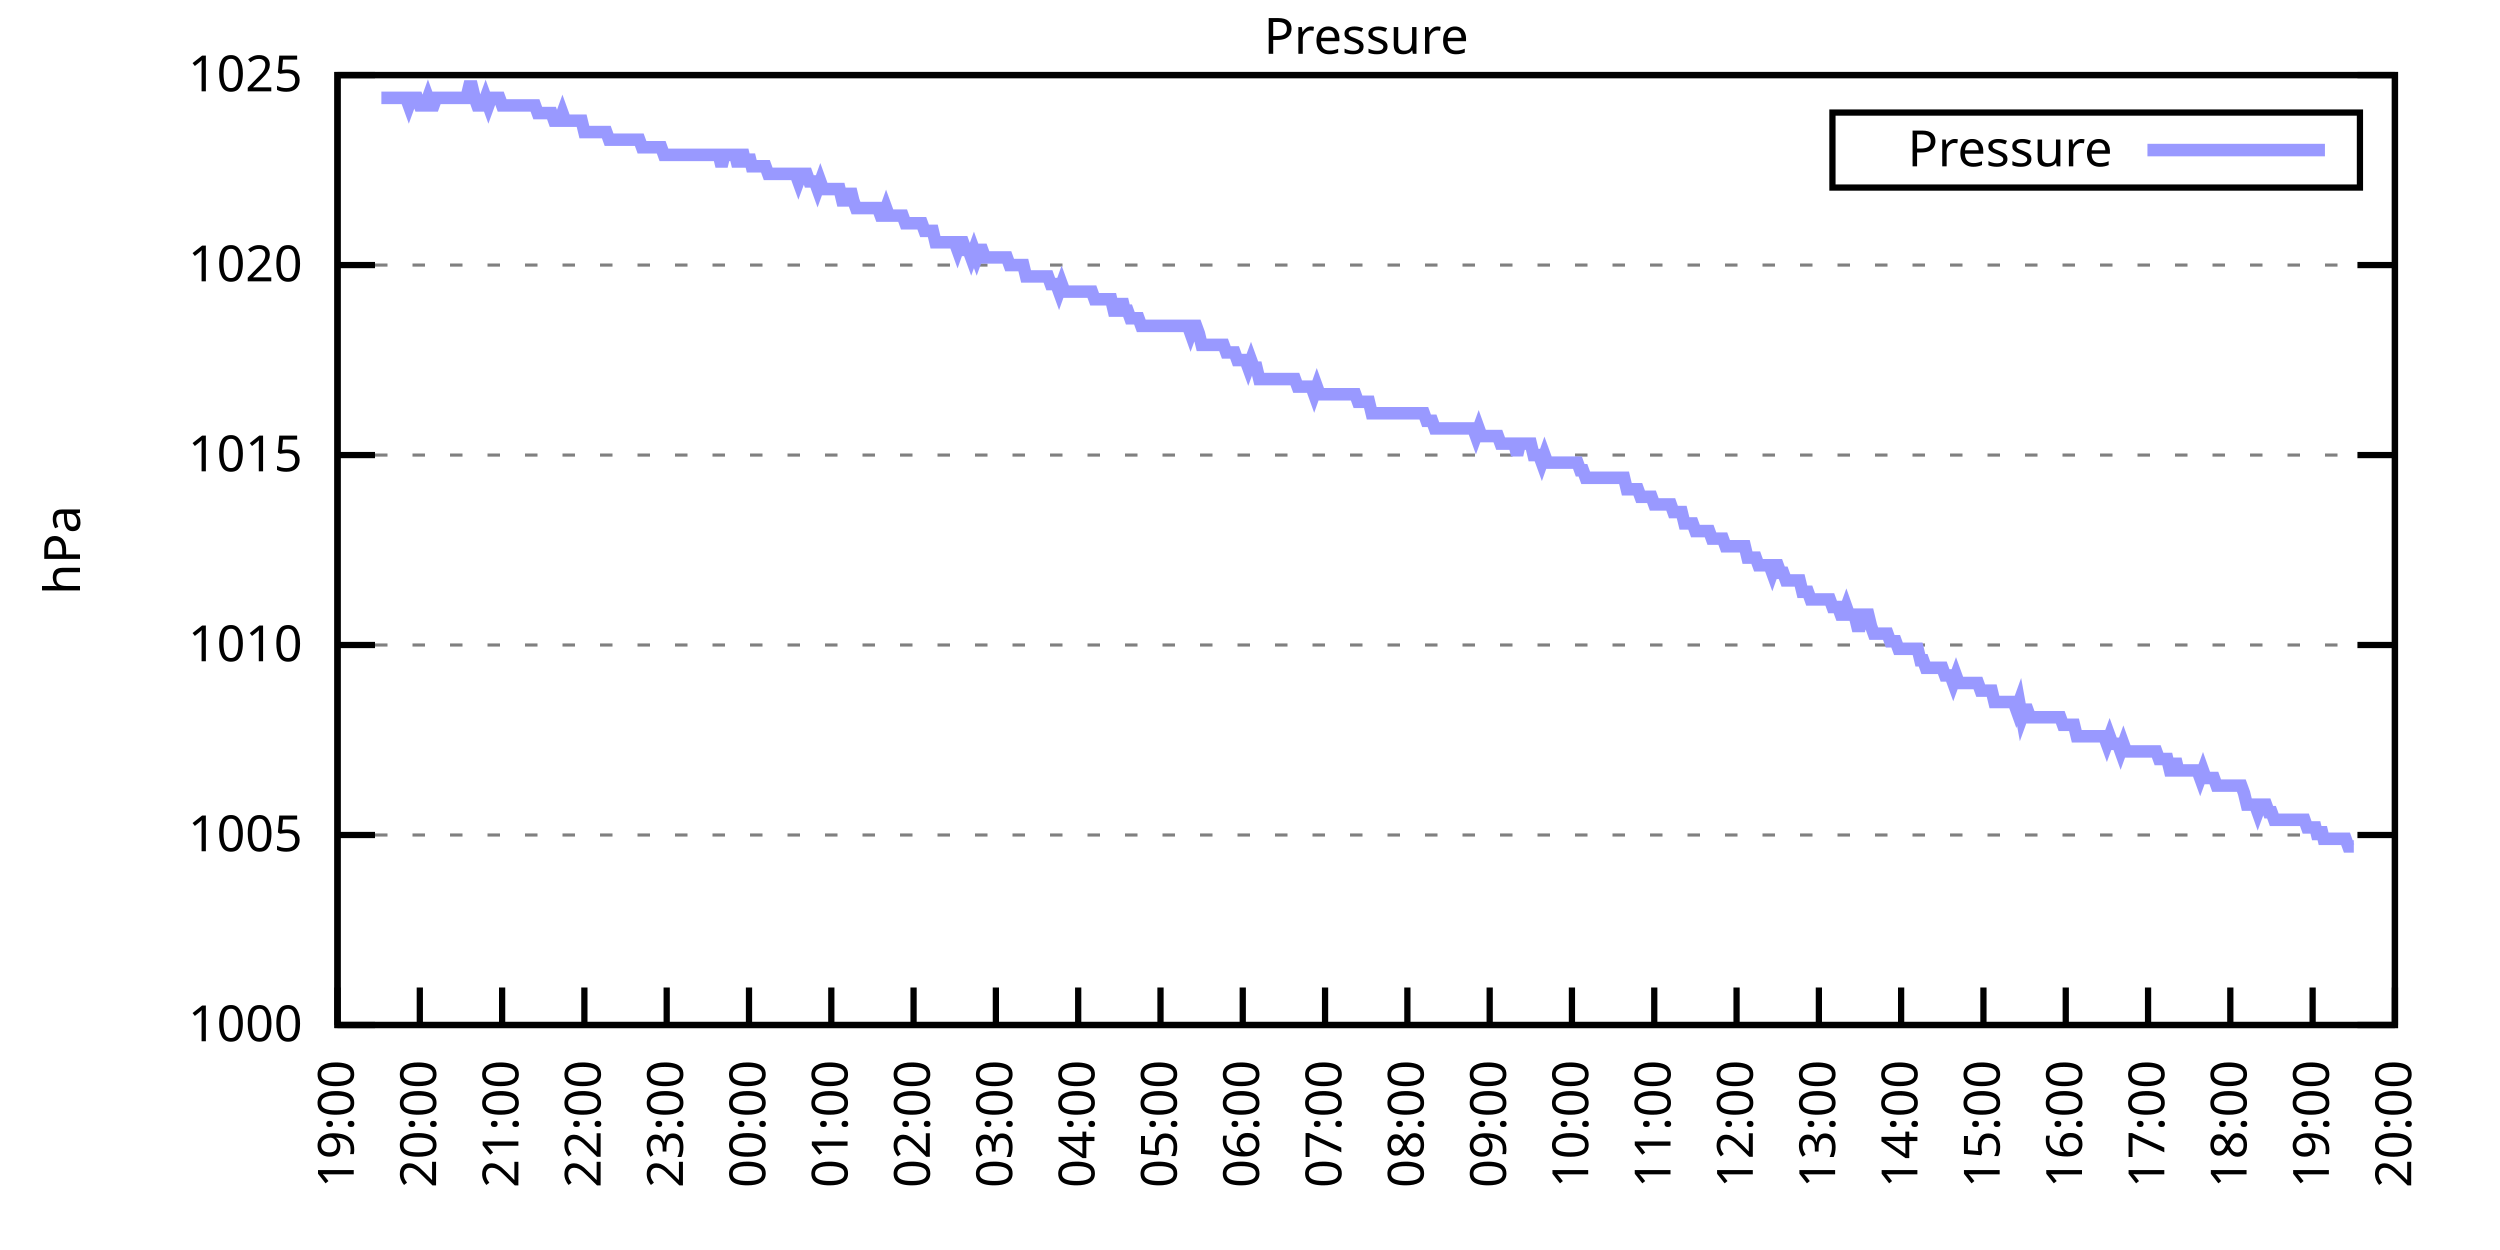
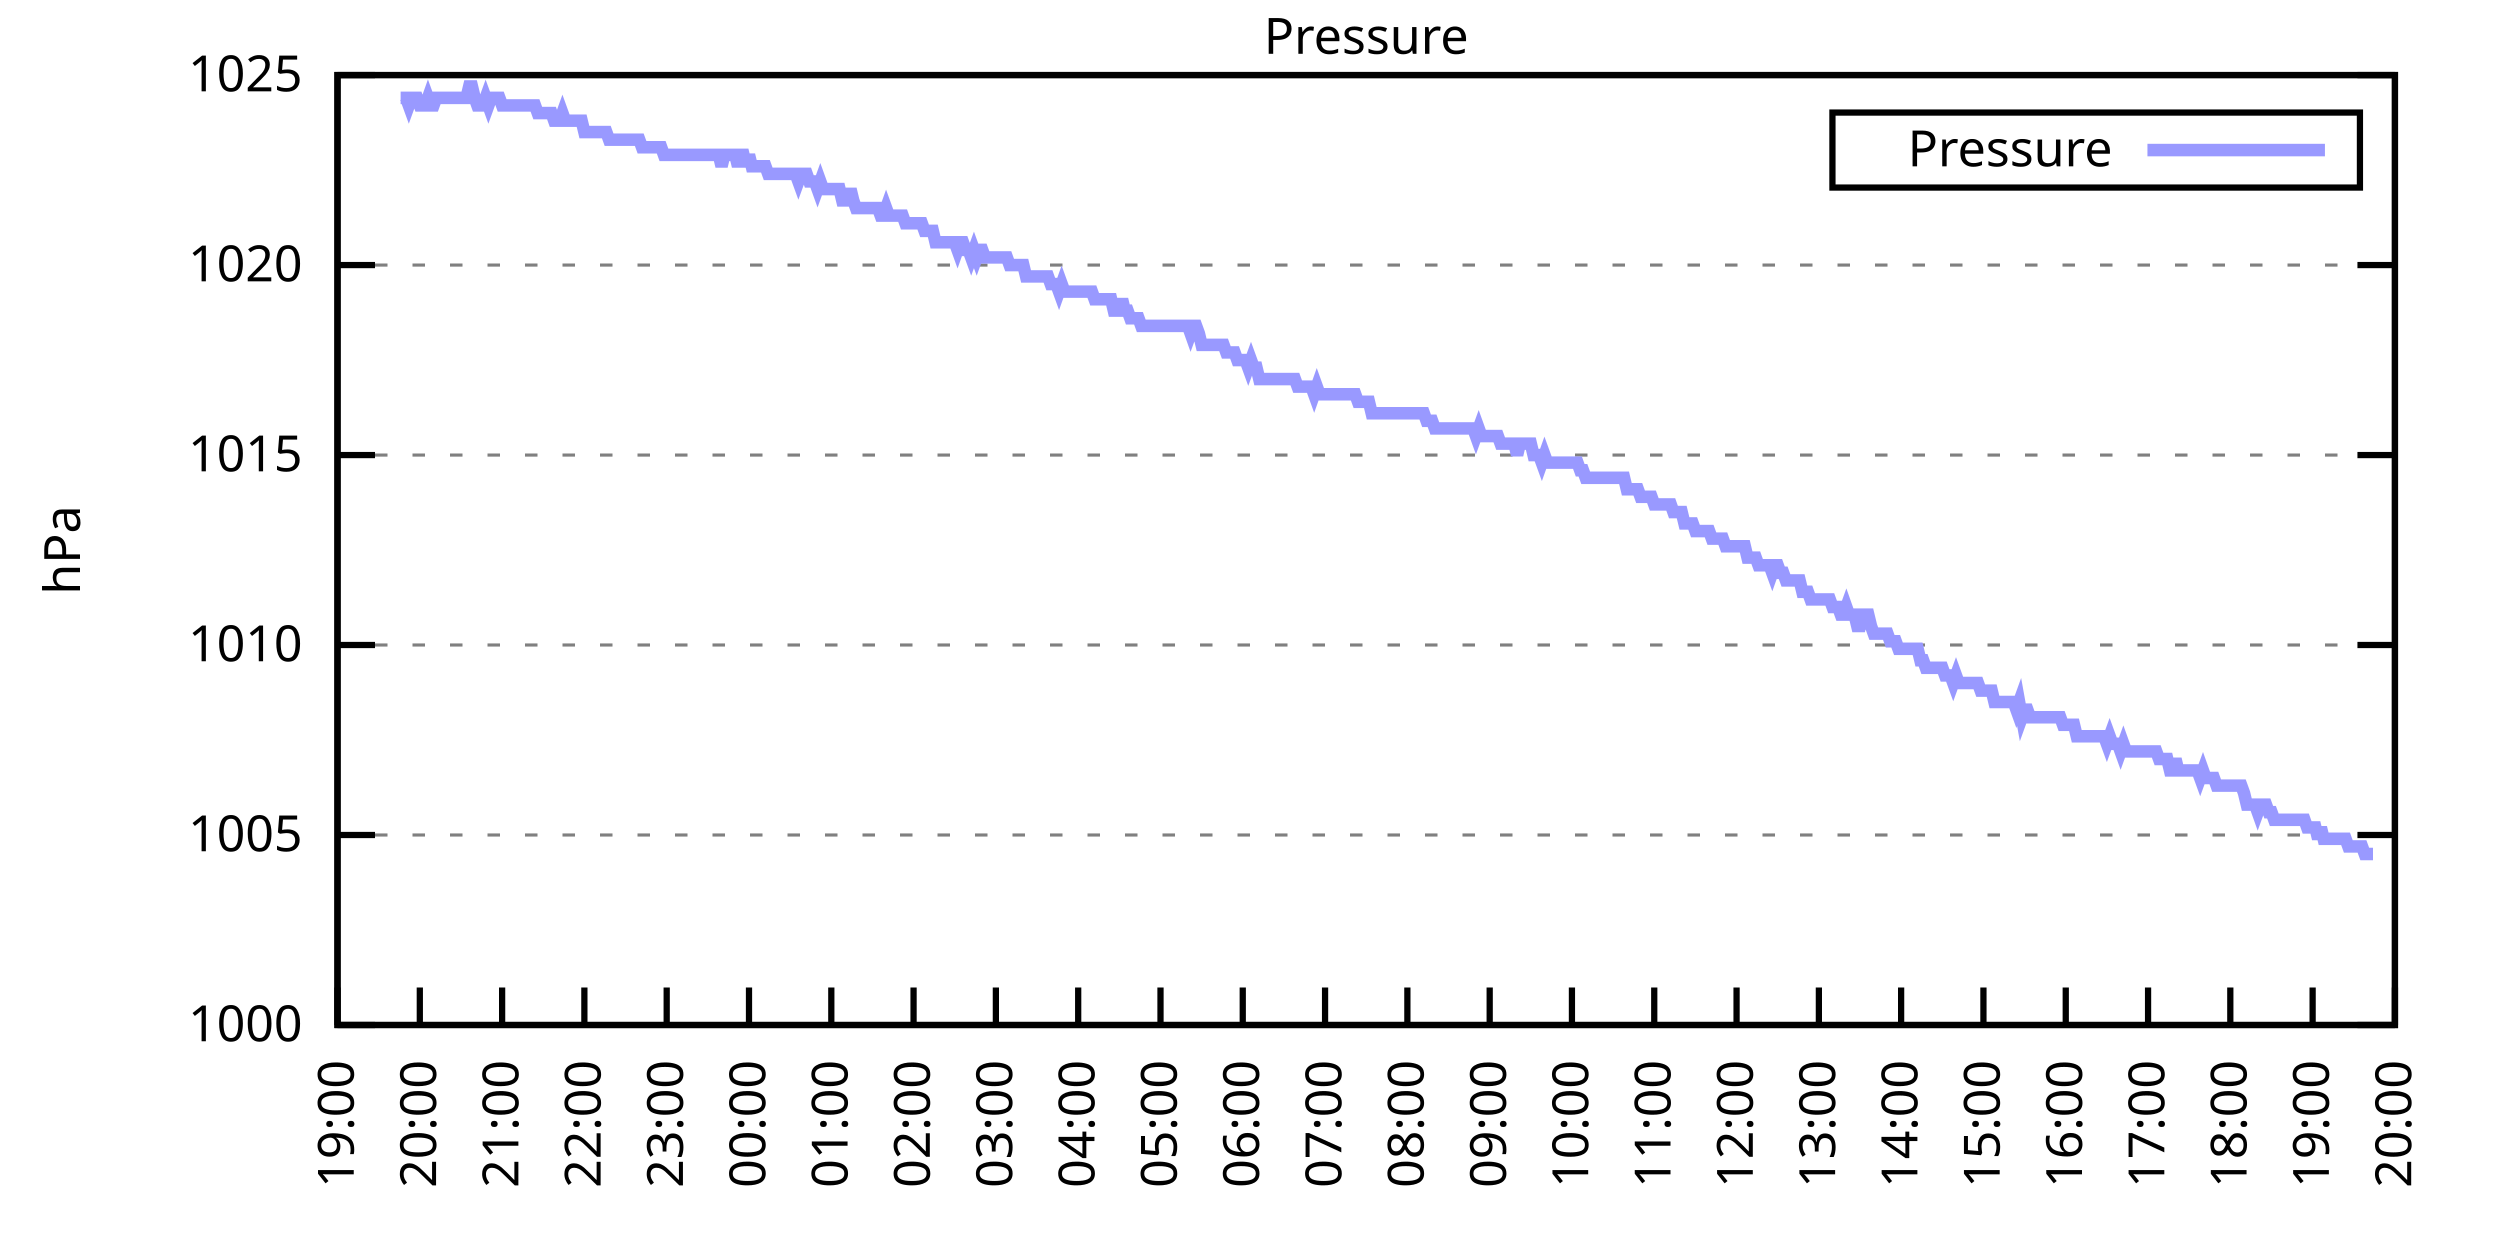
<svg xmlns="http://www.w3.org/2000/svg" xmlns:xlink="http://www.w3.org/1999/xlink" width="400" height="200" viewBox="0 0 400 200">
  <g id="gnuplot_canvas">
    <rect x="0" y="0" width="400" height="200" fill="none" />
    <defs>
      <circle id="gpDot" r="0.5" stroke-width="0.5" stroke="currentColor" />
      <path id="gpPt0" stroke-width="0.333" stroke="currentColor" d="M-1,0 h2 M0,-1 v2" />
      <path id="gpPt1" stroke-width="0.333" stroke="currentColor" d="M-1,-1 L1,1 M1,-1 L-1,1" />
      <path id="gpPt2" stroke-width="0.333" stroke="currentColor" d="M-1,0 L1,0 M0,-1 L0,1 M-1,-1 L1,1 M-1,1 L1,-1" />
      <rect id="gpPt3" stroke-width="0.333" stroke="currentColor" x="-1" y="-1" width="2" height="2" />
      <rect id="gpPt4" stroke-width="0.333" stroke="currentColor" fill="currentColor" x="-1" y="-1" width="2" height="2" />
      <circle id="gpPt5" stroke-width="0.333" stroke="currentColor" cx="0" cy="0" r="1" />
      <use xlink:href="#gpPt5" id="gpPt6" fill="currentColor" stroke="none" />
      <path id="gpPt7" stroke-width="0.333" stroke="currentColor" d="M0,-1.33 L-1.33,0.67 L1.33,0.67 z" />
      <use xlink:href="#gpPt7" id="gpPt8" fill="currentColor" stroke="none" />
      <use xlink:href="#gpPt7" id="gpPt9" stroke="currentColor" transform="rotate(180)" />
      <use xlink:href="#gpPt9" id="gpPt10" fill="currentColor" stroke="none" />
      <use xlink:href="#gpPt3" id="gpPt11" stroke="currentColor" transform="rotate(45)" />
      <use xlink:href="#gpPt11" id="gpPt12" fill="currentColor" stroke="none" />
      <path id="gpPt13" stroke-width="0.333" stroke="currentColor" d="M0,1.330 L1.265,0.411 L0.782,-1.067 L-0.782,-1.076 L-1.265,0.411 z" />
      <use xlink:href="#gpPt13" id="gpPt14" fill="currentColor" stroke="none" />
      <filter id="textbox" filterUnits="objectBoundingBox" x="0" y="0" height="1" width="1">
        <feFlood flood-color="white" flood-opacity="1" result="bgnd" />
        <feComposite in="SourceGraphic" in2="bgnd" operator="atop" />
      </filter>
      <filter id="greybox" filterUnits="objectBoundingBox" x="0" y="0" height="1" width="1">
        <feFlood flood-color="lightgrey" flood-opacity="1" result="grey" />
        <feComposite in="SourceGraphic" in2="grey" operator="atop" />
      </filter>
    </defs>
    <g fill="none" color="white" stroke="currentColor" stroke-width="1.00" stroke-linecap="butt" stroke-linejoin="miter">
</g>
    <g fill="none" color="black" stroke="currentColor" stroke-width="1.00" stroke-linecap="butt" stroke-linejoin="miter">
      <g stroke="none" shape-rendering="crispEdges">
        <polygon fill="rgb(255, 255, 255)" points="54.00,164.00 383.18,164.00 383.18,12.02 54.00,12.02 " />
      </g>
    </g>
    <g fill="none" color="black" stroke="currentColor" stroke-width="1.00" stroke-linecap="butt" stroke-linejoin="miter">
</g>
    <g fill="none" color="black" stroke="black" stroke-width="0.50" stroke-linecap="butt" stroke-linejoin="miter">
</g>
    <g fill="none" color="gray" stroke="currentColor" stroke-width="0.50" stroke-linecap="butt" stroke-linejoin="miter">
      <path stroke="gray" stroke-dasharray="2,4" class="gridline" d="M54.00,164.00 L383.19,164.00  " />
    </g>
    <g fill="none" color="gray" stroke="gray" stroke-width="1.00" stroke-linecap="butt" stroke-linejoin="miter">
</g>
    <g fill="none" color="black" stroke="currentColor" stroke-width="1.00" stroke-linecap="butt" stroke-linejoin="miter">
      <path stroke="black" d="M54.00,164.00 L60.00,164.00 M383.19,164.00 L377.19,164.00  " />
      <g transform="translate(48.40,166.60)" stroke="none" fill="black" font-family="Sans" font-size="8.00" text-anchor="end">
        <text>
          <tspan font-family="Sans"> 1000</tspan>
        </text>
      </g>
    </g>
    <g fill="none" color="black" stroke="currentColor" stroke-width="1.00" stroke-linecap="butt" stroke-linejoin="miter">
</g>
    <g fill="none" color="black" stroke="black" stroke-width="0.50" stroke-linecap="butt" stroke-linejoin="miter">
</g>
    <g fill="none" color="gray" stroke="currentColor" stroke-width="0.50" stroke-linecap="butt" stroke-linejoin="miter">
      <path stroke="gray" stroke-dasharray="2,4" class="gridline" d="M54.00,133.60 L383.19,133.60  " />
    </g>
    <g fill="none" color="gray" stroke="gray" stroke-width="1.00" stroke-linecap="butt" stroke-linejoin="miter">
</g>
    <g fill="none" color="black" stroke="currentColor" stroke-width="1.00" stroke-linecap="butt" stroke-linejoin="miter">
      <path stroke="black" d="M54.00,133.60 L60.00,133.60 M383.19,133.60 L377.19,133.60  " />
      <g transform="translate(48.40,136.20)" stroke="none" fill="black" font-family="Sans" font-size="8.00" text-anchor="end">
        <text>
          <tspan font-family="Sans"> 1005</tspan>
        </text>
      </g>
    </g>
    <g fill="none" color="black" stroke="currentColor" stroke-width="1.00" stroke-linecap="butt" stroke-linejoin="miter">
</g>
    <g fill="none" color="black" stroke="black" stroke-width="0.50" stroke-linecap="butt" stroke-linejoin="miter">
</g>
    <g fill="none" color="gray" stroke="currentColor" stroke-width="0.50" stroke-linecap="butt" stroke-linejoin="miter">
      <path stroke="gray" stroke-dasharray="2,4" class="gridline" d="M54.00,103.20 L383.19,103.20  " />
    </g>
    <g fill="none" color="gray" stroke="gray" stroke-width="1.00" stroke-linecap="butt" stroke-linejoin="miter">
</g>
    <g fill="none" color="black" stroke="currentColor" stroke-width="1.00" stroke-linecap="butt" stroke-linejoin="miter">
      <path stroke="black" d="M54.00,103.20 L60.00,103.20 M383.19,103.20 L377.19,103.20  " />
      <g transform="translate(48.40,105.80)" stroke="none" fill="black" font-family="Sans" font-size="8.00" text-anchor="end">
        <text>
          <tspan font-family="Sans"> 1010</tspan>
        </text>
      </g>
    </g>
    <g fill="none" color="black" stroke="currentColor" stroke-width="1.00" stroke-linecap="butt" stroke-linejoin="miter">
</g>
    <g fill="none" color="black" stroke="black" stroke-width="0.50" stroke-linecap="butt" stroke-linejoin="miter">
</g>
    <g fill="none" color="gray" stroke="currentColor" stroke-width="0.50" stroke-linecap="butt" stroke-linejoin="miter">
      <path stroke="gray" stroke-dasharray="2,4" class="gridline" d="M54.00,72.81 L383.19,72.81  " />
    </g>
    <g fill="none" color="gray" stroke="gray" stroke-width="1.00" stroke-linecap="butt" stroke-linejoin="miter">
</g>
    <g fill="none" color="black" stroke="currentColor" stroke-width="1.00" stroke-linecap="butt" stroke-linejoin="miter">
      <path stroke="black" d="M54.00,72.81 L60.00,72.81 M383.19,72.81 L377.19,72.81  " />
      <g transform="translate(48.40,75.41)" stroke="none" fill="black" font-family="Sans" font-size="8.00" text-anchor="end">
        <text>
          <tspan font-family="Sans"> 1015</tspan>
        </text>
      </g>
    </g>
    <g fill="none" color="black" stroke="currentColor" stroke-width="1.00" stroke-linecap="butt" stroke-linejoin="miter">
</g>
    <g fill="none" color="black" stroke="black" stroke-width="0.50" stroke-linecap="butt" stroke-linejoin="miter">
</g>
    <g fill="none" color="gray" stroke="currentColor" stroke-width="0.50" stroke-linecap="butt" stroke-linejoin="miter">
      <path stroke="gray" stroke-dasharray="2,4" class="gridline" d="M54.00,42.41 L383.19,42.41  " />
    </g>
    <g fill="none" color="gray" stroke="gray" stroke-width="1.00" stroke-linecap="butt" stroke-linejoin="miter">
</g>
    <g fill="none" color="black" stroke="currentColor" stroke-width="1.00" stroke-linecap="butt" stroke-linejoin="miter">
      <path stroke="black" d="M54.00,42.41 L60.00,42.41 M383.19,42.41 L377.19,42.41  " />
      <g transform="translate(48.40,45.01)" stroke="none" fill="black" font-family="Sans" font-size="8.00" text-anchor="end">
        <text>
          <tspan font-family="Sans"> 1020</tspan>
        </text>
      </g>
    </g>
    <g fill="none" color="black" stroke="currentColor" stroke-width="1.00" stroke-linecap="butt" stroke-linejoin="miter">
</g>
    <g fill="none" color="black" stroke="black" stroke-width="0.50" stroke-linecap="butt" stroke-linejoin="miter">
</g>
    <g fill="none" color="gray" stroke="currentColor" stroke-width="0.50" stroke-linecap="butt" stroke-linejoin="miter">
      <path stroke="gray" stroke-dasharray="2,4" class="gridline" d="M54.00,12.01 L383.19,12.01  " />
    </g>
    <g fill="none" color="gray" stroke="gray" stroke-width="1.00" stroke-linecap="butt" stroke-linejoin="miter">
</g>
    <g fill="none" color="black" stroke="currentColor" stroke-width="1.00" stroke-linecap="butt" stroke-linejoin="miter">
      <path stroke="black" d="M54.00,12.01 L60.00,12.01 M383.19,12.01 L377.19,12.01  " />
      <g transform="translate(48.40,14.61)" stroke="none" fill="black" font-family="Sans" font-size="8.00" text-anchor="end">
        <text>
          <tspan font-family="Sans"> 1025</tspan>
        </text>
      </g>
    </g>
    <g fill="none" color="black" stroke="currentColor" stroke-width="1.00" stroke-linecap="butt" stroke-linejoin="miter">
      <path stroke="black" d="M54.00,164.00 L54.00,158.00  " />
      <g transform="translate(56.60,169.60) rotate(270.00)" stroke="none" fill="black" font-family="Sans" font-size="8.00" text-anchor="end">
        <text>
          <tspan font-family="Sans">19:00</tspan>
        </text>
      </g>
    </g>
    <g fill="none" color="black" stroke="currentColor" stroke-width="1.00" stroke-linecap="butt" stroke-linejoin="miter">
      <path stroke="black" d="M67.17,164.00 L67.17,158.00  " />
      <g transform="translate(69.77,169.60) rotate(270.00)" stroke="none" fill="black" font-family="Sans" font-size="8.00" text-anchor="end">
        <text>
          <tspan font-family="Sans">20:00</tspan>
        </text>
      </g>
    </g>
    <g fill="none" color="black" stroke="currentColor" stroke-width="1.00" stroke-linecap="butt" stroke-linejoin="miter">
      <path stroke="black" d="M80.34,164.00 L80.34,158.00  " />
      <g transform="translate(82.94,169.60) rotate(270.00)" stroke="none" fill="black" font-family="Sans" font-size="8.00" text-anchor="end">
        <text>
          <tspan font-family="Sans">21:00</tspan>
        </text>
      </g>
    </g>
    <g fill="none" color="black" stroke="currentColor" stroke-width="1.00" stroke-linecap="butt" stroke-linejoin="miter">
      <path stroke="black" d="M93.50,164.00 L93.50,158.00  " />
      <g transform="translate(96.10,169.60) rotate(270.00)" stroke="none" fill="black" font-family="Sans" font-size="8.00" text-anchor="end">
        <text>
          <tspan font-family="Sans">22:00</tspan>
        </text>
      </g>
    </g>
    <g fill="none" color="black" stroke="currentColor" stroke-width="1.00" stroke-linecap="butt" stroke-linejoin="miter">
      <path stroke="black" d="M106.67,164.00 L106.67,158.00  " />
      <g transform="translate(109.27,169.60) rotate(270.00)" stroke="none" fill="black" font-family="Sans" font-size="8.00" text-anchor="end">
        <text>
          <tspan font-family="Sans">23:00</tspan>
        </text>
      </g>
    </g>
    <g fill="none" color="black" stroke="currentColor" stroke-width="1.00" stroke-linecap="butt" stroke-linejoin="miter">
      <path stroke="black" d="M119.84,164.00 L119.84,158.00  " />
      <g transform="translate(122.44,169.60) rotate(270.00)" stroke="none" fill="black" font-family="Sans" font-size="8.00" text-anchor="end">
        <text>
          <tspan font-family="Sans">00:00</tspan>
        </text>
      </g>
    </g>
    <g fill="none" color="black" stroke="currentColor" stroke-width="1.00" stroke-linecap="butt" stroke-linejoin="miter">
      <path stroke="black" d="M133.01,164.00 L133.01,158.00  " />
      <g transform="translate(135.61,169.60) rotate(270.00)" stroke="none" fill="black" font-family="Sans" font-size="8.00" text-anchor="end">
        <text>
          <tspan font-family="Sans">01:00</tspan>
        </text>
      </g>
    </g>
    <g fill="none" color="black" stroke="currentColor" stroke-width="1.00" stroke-linecap="butt" stroke-linejoin="miter">
      <path stroke="black" d="M146.17,164.00 L146.17,158.00  " />
      <g transform="translate(148.77,169.60) rotate(270.00)" stroke="none" fill="black" font-family="Sans" font-size="8.00" text-anchor="end">
        <text>
          <tspan font-family="Sans">02:00</tspan>
        </text>
      </g>
    </g>
    <g fill="none" color="black" stroke="currentColor" stroke-width="1.00" stroke-linecap="butt" stroke-linejoin="miter">
      <path stroke="black" d="M159.34,164.00 L159.34,158.00  " />
      <g transform="translate(161.94,169.60) rotate(270.00)" stroke="none" fill="black" font-family="Sans" font-size="8.00" text-anchor="end">
        <text>
          <tspan font-family="Sans">03:00</tspan>
        </text>
      </g>
    </g>
    <g fill="none" color="black" stroke="currentColor" stroke-width="1.00" stroke-linecap="butt" stroke-linejoin="miter">
      <path stroke="black" d="M172.51,164.00 L172.51,158.00  " />
      <g transform="translate(175.11,169.60) rotate(270.00)" stroke="none" fill="black" font-family="Sans" font-size="8.00" text-anchor="end">
        <text>
          <tspan font-family="Sans">04:00</tspan>
        </text>
      </g>
    </g>
    <g fill="none" color="black" stroke="currentColor" stroke-width="1.00" stroke-linecap="butt" stroke-linejoin="miter">
      <path stroke="black" d="M185.68,164.00 L185.68,158.00  " />
      <g transform="translate(188.28,169.60) rotate(270.00)" stroke="none" fill="black" font-family="Sans" font-size="8.00" text-anchor="end">
        <text>
          <tspan font-family="Sans">05:00</tspan>
        </text>
      </g>
    </g>
    <g fill="none" color="black" stroke="currentColor" stroke-width="1.00" stroke-linecap="butt" stroke-linejoin="miter">
      <path stroke="black" d="M198.84,164.00 L198.84,158.00  " />
      <g transform="translate(201.44,169.60) rotate(270.00)" stroke="none" fill="black" font-family="Sans" font-size="8.00" text-anchor="end">
        <text>
          <tspan font-family="Sans">06:00</tspan>
        </text>
      </g>
    </g>
    <g fill="none" color="black" stroke="currentColor" stroke-width="1.00" stroke-linecap="butt" stroke-linejoin="miter">
      <path stroke="black" d="M212.01,164.00 L212.01,158.00  " />
      <g transform="translate(214.61,169.60) rotate(270.00)" stroke="none" fill="black" font-family="Sans" font-size="8.00" text-anchor="end">
        <text>
          <tspan font-family="Sans">07:00</tspan>
        </text>
      </g>
    </g>
    <g fill="none" color="black" stroke="currentColor" stroke-width="1.00" stroke-linecap="butt" stroke-linejoin="miter">
      <path stroke="black" d="M225.18,164.00 L225.18,158.00  " />
      <g transform="translate(227.78,169.60) rotate(270.00)" stroke="none" fill="black" font-family="Sans" font-size="8.00" text-anchor="end">
        <text>
          <tspan font-family="Sans">08:00</tspan>
        </text>
      </g>
    </g>
    <g fill="none" color="black" stroke="currentColor" stroke-width="1.00" stroke-linecap="butt" stroke-linejoin="miter">
      <path stroke="black" d="M238.35,164.00 L238.35,158.00  " />
      <g transform="translate(240.95,169.60) rotate(270.00)" stroke="none" fill="black" font-family="Sans" font-size="8.00" text-anchor="end">
        <text>
          <tspan font-family="Sans">09:00</tspan>
        </text>
      </g>
    </g>
    <g fill="none" color="black" stroke="currentColor" stroke-width="1.00" stroke-linecap="butt" stroke-linejoin="miter">
      <path stroke="black" d="M251.51,164.00 L251.51,158.00  " />
      <g transform="translate(254.11,169.60) rotate(270.00)" stroke="none" fill="black" font-family="Sans" font-size="8.00" text-anchor="end">
        <text>
          <tspan font-family="Sans">10:00</tspan>
        </text>
      </g>
    </g>
    <g fill="none" color="black" stroke="currentColor" stroke-width="1.00" stroke-linecap="butt" stroke-linejoin="miter">
      <path stroke="black" d="M264.68,164.00 L264.68,158.00  " />
      <g transform="translate(267.28,169.60) rotate(270.00)" stroke="none" fill="black" font-family="Sans" font-size="8.00" text-anchor="end">
        <text>
          <tspan font-family="Sans">11:00</tspan>
        </text>
      </g>
    </g>
    <g fill="none" color="black" stroke="currentColor" stroke-width="1.00" stroke-linecap="butt" stroke-linejoin="miter">
      <path stroke="black" d="M277.85,164.00 L277.85,158.00  " />
      <g transform="translate(280.45,169.60) rotate(270.00)" stroke="none" fill="black" font-family="Sans" font-size="8.00" text-anchor="end">
        <text>
          <tspan font-family="Sans">12:00</tspan>
        </text>
      </g>
    </g>
    <g fill="none" color="black" stroke="currentColor" stroke-width="1.00" stroke-linecap="butt" stroke-linejoin="miter">
      <path stroke="black" d="M291.02,164.00 L291.02,158.00  " />
      <g transform="translate(293.62,169.60) rotate(270.00)" stroke="none" fill="black" font-family="Sans" font-size="8.00" text-anchor="end">
        <text>
          <tspan font-family="Sans">13:00</tspan>
        </text>
      </g>
    </g>
    <g fill="none" color="black" stroke="currentColor" stroke-width="1.00" stroke-linecap="butt" stroke-linejoin="miter">
      <path stroke="black" d="M304.18,164.00 L304.18,158.00  " />
      <g transform="translate(306.78,169.60) rotate(270.00)" stroke="none" fill="black" font-family="Sans" font-size="8.00" text-anchor="end">
        <text>
          <tspan font-family="Sans">14:00</tspan>
        </text>
      </g>
    </g>
    <g fill="none" color="black" stroke="currentColor" stroke-width="1.00" stroke-linecap="butt" stroke-linejoin="miter">
      <path stroke="black" d="M317.35,164.00 L317.35,158.00  " />
      <g transform="translate(319.95,169.60) rotate(270.00)" stroke="none" fill="black" font-family="Sans" font-size="8.00" text-anchor="end">
        <text>
          <tspan font-family="Sans">15:00</tspan>
        </text>
      </g>
    </g>
    <g fill="none" color="black" stroke="currentColor" stroke-width="1.00" stroke-linecap="butt" stroke-linejoin="miter">
      <path stroke="black" d="M330.52,164.00 L330.52,158.00  " />
      <g transform="translate(333.12,169.60) rotate(270.00)" stroke="none" fill="black" font-family="Sans" font-size="8.00" text-anchor="end">
        <text>
          <tspan font-family="Sans">16:00</tspan>
        </text>
      </g>
    </g>
    <g fill="none" color="black" stroke="currentColor" stroke-width="1.00" stroke-linecap="butt" stroke-linejoin="miter">
      <path stroke="black" d="M343.69,164.00 L343.69,158.00  " />
      <g transform="translate(346.29,169.60) rotate(270.00)" stroke="none" fill="black" font-family="Sans" font-size="8.00" text-anchor="end">
        <text>
          <tspan font-family="Sans">17:00</tspan>
        </text>
      </g>
    </g>
    <g fill="none" color="black" stroke="currentColor" stroke-width="1.00" stroke-linecap="butt" stroke-linejoin="miter">
      <path stroke="black" d="M356.85,164.00 L356.85,158.00  " />
      <g transform="translate(359.45,169.60) rotate(270.00)" stroke="none" fill="black" font-family="Sans" font-size="8.00" text-anchor="end">
        <text>
          <tspan font-family="Sans">18:00</tspan>
        </text>
      </g>
    </g>
    <g fill="none" color="black" stroke="currentColor" stroke-width="1.00" stroke-linecap="butt" stroke-linejoin="miter">
      <path stroke="black" d="M370.02,164.00 L370.02,158.00  " />
      <g transform="translate(372.62,169.60) rotate(270.00)" stroke="none" fill="black" font-family="Sans" font-size="8.00" text-anchor="end">
        <text>
          <tspan font-family="Sans">19:00</tspan>
        </text>
      </g>
    </g>
    <g fill="none" color="black" stroke="currentColor" stroke-width="1.00" stroke-linecap="butt" stroke-linejoin="miter">
      <path stroke="black" d="M383.19,164.00 L383.19,158.00  " />
      <g transform="translate(385.79,169.60) rotate(270.00)" stroke="none" fill="black" font-family="Sans" font-size="8.00" text-anchor="end">
        <text>
          <tspan font-family="Sans">20:00</tspan>
        </text>
      </g>
    </g>
    <g fill="none" color="black" stroke="currentColor" stroke-width="1.00" stroke-linecap="butt" stroke-linejoin="miter">
</g>
    <g fill="none" color="black" stroke="currentColor" stroke-width="1.00" stroke-linecap="butt" stroke-linejoin="miter">
      <path stroke="black" d="M54.00,12.01 L54.00,164.00 L383.19,164.00 L383.19,12.01 L54.00,12.01 Z  " />
    </g>
    <g fill="none" color="black" stroke="currentColor" stroke-width="1.00" stroke-linecap="butt" stroke-linejoin="miter">
</g>
    <g fill="none" color="black" stroke="currentColor" stroke-width="1.00" stroke-linecap="butt" stroke-linejoin="miter">
      <path stroke="black" d="M293.19,30.01 L293.19,18.01 L377.59,18.01 L377.59,30.01 L293.19,30.01 Z  " />
    </g>
    <g id="Pressure_plot_1">
      <g fill="none" color="white" stroke="black" stroke-width="2.00" stroke-linecap="butt" stroke-linejoin="miter">
</g>
      <g fill="none" color="black" stroke="currentColor" stroke-width="2.00" stroke-linecap="butt" stroke-linejoin="miter">
        <g transform="translate(337.99,26.61)" stroke="none" fill="black" font-family="Sans" font-size="8.00" text-anchor="end">
          <text>
            <tspan font-family="Sans">Pressure</tspan>
          </text>
        </g>
      </g>
      <g fill="none" color="black" stroke="currentColor" stroke-width="2.00" stroke-linecap="butt" stroke-linejoin="miter">
-         <path stroke="rgb(153, 153, 255)" d="M343.59,24.01 L371.99,24.01 M61.02,15.66 L61.46,15.66 L61.90,15.66 L62.34,15.66 L62.78,15.66 L63.22,15.66   L63.66,15.66 L64.10,15.66 L64.53,15.66 L64.97,15.66 L65.41,16.87 L65.85,15.66 L66.29,15.66 L66.73,15.66   L67.17,16.87 L67.61,16.87 L68.05,16.87 L68.48,15.66 L68.92,16.87 L69.36,16.87 L69.80,15.66 L70.24,15.66   L70.68,15.66 L71.12,15.66 L71.56,15.66 L72.00,15.66 L72.43,15.66 L72.87,15.66 L73.31,15.66 L73.75,15.66   L74.19,15.66 L74.63,15.66 L75.07,13.83 L75.51,13.83 L75.95,15.66 L76.38,16.87 L76.82,16.87 L77.26,16.87   L77.70,15.66 L78.14,16.87 L78.58,15.66 L79.02,15.66 L79.46,15.66 L79.90,15.66 L80.34,16.87 L80.77,16.87   L81.21,16.87 L81.65,16.87 L82.09,16.87 L82.53,16.87 L82.97,16.87 L83.41,16.87 L83.85,16.87 L84.29,16.87   L84.72,16.87 L85.16,16.87 L85.60,16.87 L86.04,18.09 L86.48,18.09 L86.92,18.09 L87.36,18.09 L87.80,18.09   L88.24,18.09 L88.67,19.31 L89.11,19.31 L89.55,19.31 L89.99,18.09 L90.43,19.31 L90.87,19.31 L91.31,19.31   L91.75,19.31 L92.19,19.31 L92.62,19.31 L93.06,19.31 L93.50,21.13 L93.94,21.13 L94.38,21.13 L94.82,21.13   L95.26,21.13 L95.70,21.13 L96.14,21.13 L96.58,21.13 L97.01,21.13 L97.45,22.35 L97.89,22.35 L98.33,22.35   L98.77,22.35 L99.21,22.35 L99.65,22.35 L100.09,22.35 L100.53,22.35 L100.96,22.35 L101.40,22.35 L101.84,22.35   L102.28,22.35 L102.72,23.56 L103.16,23.56 L103.60,23.56 L104.04,23.56 L104.48,23.56 L104.91,23.56 L105.35,23.56   L105.79,23.56 L106.23,24.78 L106.67,24.78 L107.11,24.78 L107.55,24.78 L107.99,24.78 L108.43,24.78 L108.87,24.78   L109.30,24.78 L109.74,24.78 L110.18,24.78 L110.62,24.78 L111.06,24.78 L111.50,24.78 L111.94,24.78 L112.38,24.78   L112.82,24.78 L113.25,24.78 L113.69,24.78 L114.13,24.78 L114.57,24.78 L115.01,24.78 L115.45,26.60 L115.89,24.78   L116.33,24.78 L116.77,24.78 L117.20,24.78 L117.64,24.78 L118.08,26.60 L118.52,24.78 L118.96,24.78 L119.40,26.60   L119.84,24.78 L120.28,26.60 L120.72,26.60 L121.15,26.60 L121.59,26.60 L122.03,26.60 L122.47,26.60 L122.91,27.82   L123.35,27.82 L123.79,27.82 L124.23,27.82 L124.67,27.82 L125.11,27.82 L125.54,27.82 L125.98,27.82 L126.42,27.82   L126.86,27.82 L127.30,27.82 L127.74,29.03 L128.18,27.82 L128.62,27.82 L129.06,27.82 L129.49,29.03 L129.93,29.03   L130.37,29.03 L130.81,30.25 L131.25,29.03 L131.69,30.25 L132.13,30.25 L132.57,30.25 L133.01,30.25 L133.44,30.25   L133.88,30.25 L134.32,30.25 L134.76,32.07 L135.20,32.07 L135.64,32.07 L136.08,30.25 L136.52,32.07 L136.96,33.29   L137.39,33.29 L137.83,33.29 L138.27,33.29 L138.71,33.29 L139.15,33.29 L139.59,33.29 L140.03,33.29 L140.47,33.29   L140.91,34.50 L141.35,34.50 L141.78,33.29 L142.22,34.50 L142.66,34.50 L143.10,34.50 L143.54,34.50 L143.98,34.50   L144.42,34.50 L144.86,35.72 L145.30,35.72 L145.73,35.72 L146.17,35.72 L146.61,35.72 L147.05,35.72 L147.49,35.72   L147.93,36.94 L148.37,36.94 L148.81,36.94 L149.25,36.94 L149.68,38.76 L150.12,38.76 L150.56,38.76 L151.00,38.76   L151.44,38.76 L151.88,38.76 L152.32,38.76 L152.76,38.76 L153.20,39.98 L153.63,38.76 L154.07,38.76 L154.51,39.98   L154.95,39.98 L155.39,41.19 L155.83,39.98 L156.27,41.19 L156.71,39.98 L157.15,39.98 L157.59,41.19 L158.02,41.19   L158.46,41.19 L158.90,41.19 L159.34,41.19 L159.78,41.19 L160.22,41.19 L160.66,41.19 L161.10,41.19 L161.54,42.41   L161.97,42.41 L162.41,42.41 L162.85,42.41 L163.29,42.41 L163.73,42.41 L164.17,44.23 L164.61,44.23 L165.05,44.23   L165.49,44.23 L165.92,44.23 L166.36,44.23 L166.80,44.23 L167.24,44.23 L167.68,44.23 L168.12,45.45 L168.56,45.45   L169.00,45.45 L169.44,46.66 L169.87,45.45 L170.31,46.66 L170.75,46.66 L171.19,46.66 L171.63,46.66 L172.07,46.66   L172.51,46.66 L172.95,46.66 L173.39,46.66 L173.83,46.66 L174.26,46.66 L174.70,46.66 L175.14,47.88 L175.58,47.88   L176.02,47.88 L176.46,47.88 L176.90,47.88 L177.34,47.88 L177.78,47.88 L178.21,49.70 L178.65,49.70 L179.09,49.70   L179.53,47.88 L179.97,49.70 L180.41,49.70 L180.85,50.92 L181.29,50.92 L181.73,50.92 L182.16,50.92 L182.60,52.14   L183.04,52.14 L183.48,52.14 L183.92,52.14 L184.36,52.14 L184.80,52.14 L185.24,52.14 L185.68,52.14 L186.11,52.14   L186.55,52.14 L186.99,52.14 L187.43,52.14 L187.87,52.14 L188.31,52.14 L188.75,52.14 L189.19,52.14 L189.63,52.14   L190.07,52.14 L190.50,53.35 L190.94,52.14 L191.38,52.14 L191.82,53.35 L192.26,55.18 L192.70,55.18 L193.14,55.18   L193.58,55.18 L194.02,55.18 L194.45,55.18 L194.89,55.18 L195.33,55.18 L195.77,55.18 L196.21,56.39 L196.65,56.39   L197.09,56.39 L197.53,56.39 L197.97,57.61 L198.40,57.61 L198.84,57.61 L199.28,57.61 L199.72,58.82 L200.16,57.61   L200.60,58.82 L201.04,58.82 L201.48,60.65 L201.92,60.65 L202.35,60.65 L202.79,60.65 L203.23,60.65 L203.67,60.65   L204.11,60.65 L204.55,60.65 L204.99,60.65 L205.43,60.65 L205.87,60.65 L206.31,60.65 L206.74,60.65 L207.18,60.65   L207.62,61.86 L208.06,61.86 L208.50,61.86 L208.94,61.86 L209.38,61.86 L209.82,61.86 L210.26,63.08 L210.69,61.86   L211.13,63.08 L211.57,63.08 L212.01,63.08 L212.45,63.08 L212.89,63.08 L213.33,63.08 L213.77,63.08 L214.21,63.08   L214.64,63.08 L215.08,63.08 L215.52,63.08 L215.96,63.08 L216.40,63.08 L216.84,63.08 L217.28,64.29 L217.72,64.29   L218.16,64.29 L218.60,64.29 L219.03,64.29 L219.47,66.12 L219.91,66.12 L220.35,66.12 L220.79,66.12 L221.23,66.12   L221.67,66.12 L222.11,66.12 L222.55,66.12 L222.98,66.12 L223.42,66.12 L223.86,66.12 L224.30,66.12 L224.74,66.12   L225.18,66.12 L225.62,66.12 L226.06,66.12 L226.50,66.12 L226.93,66.12 L227.37,66.12 L227.81,66.12 L228.25,67.33   L228.69,67.33 L229.13,67.33 L229.57,68.55 L230.01,68.55 L230.45,68.55 L230.88,68.55 L231.32,68.55 L231.76,68.55   L232.20,68.55 L232.64,68.55 L233.08,68.55 L233.52,68.55 L233.96,68.55 L234.40,68.55 L234.84,68.55 L235.27,68.55   L235.71,68.55 L236.15,69.77 L236.59,68.55 L237.03,69.77 L237.47,69.77 L237.91,69.77 L238.35,69.77 L238.79,69.77   L239.22,69.77 L239.66,69.77 L240.10,70.98 L240.54,70.98 L240.98,70.98 L241.42,70.98 L241.86,70.98 L242.30,70.98   L242.74,72.81 L243.17,70.98 L243.61,70.98 L244.05,70.98 L244.49,70.98 L244.93,70.98 L245.37,72.81 L245.81,72.81   L246.25,72.81 L246.69,74.02 L247.12,72.81 L247.56,74.02 L248.00,74.02 L248.44,74.02 L248.88,74.02 L249.32,74.02   L249.76,74.02 L250.20,74.02 L250.64,74.02 L251.08,74.02 L251.51,74.02 L251.95,74.02 L252.39,74.02 L252.83,75.24   L253.27,75.24 L253.71,76.45 L254.15,76.45 L254.59,76.45 L255.03,76.45 L255.46,76.45 L255.90,76.45 L256.34,76.45   L256.78,76.45 L257.22,76.45 L257.66,76.45 L258.10,76.45 L258.54,76.45 L258.98,76.45 L259.41,76.45 L259.85,76.45   L260.29,78.28 L260.73,78.28 L261.17,78.28 L261.61,78.28 L262.05,78.28 L262.49,79.49 L262.93,79.49 L263.36,79.49   L263.80,79.49 L264.24,79.49 L264.68,80.71 L265.12,80.71 L265.56,80.71 L266.00,80.71 L266.44,80.71 L266.88,80.71   L267.32,80.71 L267.75,81.93 L268.19,81.93 L268.63,81.93 L269.07,81.93 L269.51,83.75 L269.95,83.75 L270.39,83.75   L270.83,83.75 L271.27,84.97 L271.70,84.97 L272.14,84.97 L272.58,84.97 L273.02,84.97 L273.46,84.97 L273.90,86.18   L274.34,86.18 L274.78,86.18 L275.22,86.18 L275.65,86.18 L276.09,87.40 L276.53,87.40 L276.97,87.40 L277.41,87.40   L277.85,87.40 L278.29,87.40 L278.73,87.40 L279.17,87.40 L279.60,89.22 L280.04,89.22 L280.48,89.22 L280.92,89.22   L281.36,90.44 L281.80,90.44 L282.24,90.44 L282.68,90.44 L283.12,90.44 L283.56,91.65 L283.99,90.44 L284.43,90.44   L284.87,91.65 L285.31,91.65 L285.75,92.87 L286.19,92.87 L286.63,92.87 L287.07,92.87 L287.51,92.87 L287.94,92.87   L288.38,94.69 L288.82,94.69 L289.26,94.69 L289.70,95.91 L290.14,95.91 L290.58,95.91 L291.02,95.91 L291.46,95.91   L291.89,95.91 L292.33,95.91 L292.77,95.91 L293.21,97.12 L293.65,97.12 L294.09,97.12 L294.53,98.34 L294.97,98.34   L295.41,97.12 L295.84,98.34 L296.28,98.34 L296.72,98.34 L297.16,100.16 L297.60,100.16 L298.04,98.34 L298.48,98.34   L298.92,98.34 L299.36,100.16 L299.80,101.38 L300.23,101.38 L300.67,101.38 L301.11,101.38 L301.55,101.38 L301.99,101.38   L302.43,102.60 L302.87,102.60 L303.31,102.60 L303.75,103.81 L304.18,103.81 L304.62,103.81 L305.06,103.81 L305.50,103.81   L305.94,103.81 L306.38,103.81 L306.82,103.81 L307.26,105.64 L307.70,105.64 L308.13,106.85 L308.57,106.85 L309.01,106.85   L309.45,106.85 L309.89,106.85 L310.33,106.85 L310.77,106.85 L311.21,108.07 L311.65,108.07 L312.08,108.07 L312.52,109.28   L312.96,108.07 L313.40,109.28 L313.84,109.28 L314.28,109.28 L314.72,109.28 L315.16,109.28 L315.60,109.28 L316.04,109.28   L316.47,109.28 L316.91,110.50 L317.35,110.50 L317.79,110.50 L318.23,110.50 L318.67,110.50 L319.11,112.32 L319.55,112.32   L319.99,112.32 L320.42,112.32 L320.86,112.32 L321.30,112.32 L321.74,112.32 L322.18,112.32 L322.62,113.54 L323.06,112.32   L323.50,114.76 L323.94,113.54 L324.37,113.54 L324.81,114.76 L325.25,114.76 L325.69,114.76 L326.13,114.76 L326.57,114.76   L327.01,114.76 L327.45,114.76 L327.89,114.76 L328.33,114.76 L328.76,114.76 L329.20,114.76 L329.64,114.76 L330.08,115.97   L330.52,115.97 L330.96,115.97 L331.40,115.97 L331.84,115.97 L332.28,117.80 L332.71,117.80 L333.15,117.80 L333.59,117.80   L334.03,117.80 L334.47,117.80 L334.91,117.80 L335.35,117.80 L335.79,117.80 L336.23,117.80 L336.66,117.80 L337.10,119.01   L337.54,117.80 L337.98,119.01 L338.42,119.01 L338.86,119.01 L339.30,120.23 L339.74,119.01 L340.18,120.23 L340.61,120.23   L341.05,120.23 L341.49,120.23 L341.93,120.23 L342.37,120.23 L342.81,120.23 L343.25,120.23 L343.69,120.23 L344.13,120.23   L344.57,120.23 L345.00,120.23 L345.44,121.44 L345.88,121.44 L346.32,121.44 L346.76,121.44 L347.20,123.27 L347.64,123.27   L348.08,121.44 L348.52,123.27 L348.95,123.27 L349.39,123.27 L349.83,123.27 L350.27,123.27 L350.71,123.27 L351.15,123.27   L351.59,123.27 L352.03,124.48 L352.47,123.27 L352.90,124.48 L353.34,124.48 L353.78,124.48 L354.22,124.48 L354.66,125.70   L355.10,125.70 L355.54,125.70 L355.98,125.70 L356.42,125.70 L356.85,125.70 L357.29,125.70 L357.73,125.70 L358.17,125.70   L358.61,125.70 L359.05,126.91 L359.49,128.74 L359.93,128.74 L360.37,128.74 L360.81,128.74 L361.24,129.95 L361.68,128.74   L362.12,128.74 L362.56,128.74 L363.00,129.95 L363.44,129.95 L363.88,131.17 L364.32,131.17 L364.76,131.17 L365.19,131.17   L365.63,131.17 L366.07,131.17 L366.51,131.17 L366.95,131.17 L367.39,131.17 L367.83,131.17 L368.27,131.17 L368.71,131.17   L369.14,132.39 L369.58,132.39 L370.02,132.39 L370.46,132.39 L370.90,134.21 L371.34,132.39 L371.78,134.21 L372.22,134.21   L372.66,134.21 L373.09,134.21 L373.53,134.21 L373.97,134.21 L374.41,134.21 L374.85,134.21 L375.29,134.21 L375.73,135.43   L376.17,135.43 L376.61,135.43  " />
+         <path stroke="rgb(153, 153, 255)" d="M343.59,24.01 L371.99,24.01 M64.10,15.66 L64.53,15.66 L64.97,15.66 L65.41,16.87 L65.85,15.66 L66.29,15.66   L66.73,15.66 L67.17,16.87 L67.61,16.87 L68.05,16.87 L68.48,15.66 L68.92,16.87 L69.36,16.87 L69.80,15.66   L70.24,15.66 L70.68,15.66 L71.12,15.66 L71.56,15.66 L72.00,15.66 L72.43,15.66 L72.87,15.66 L73.31,15.66   L73.75,15.66 L74.19,15.66 L74.63,15.66 L75.07,13.83 L75.51,13.83 L75.95,15.66 L76.38,16.87 L76.82,16.87   L77.26,16.87 L77.70,15.66 L78.14,16.87 L78.58,15.66 L79.02,15.66 L79.46,15.66 L79.90,15.66 L80.34,16.87   L80.77,16.87 L81.21,16.87 L81.65,16.87 L82.09,16.87 L82.53,16.87 L82.97,16.87 L83.41,16.87 L83.85,16.87   L84.29,16.87 L84.72,16.87 L85.16,16.87 L85.60,16.87 L86.04,18.09 L86.48,18.09 L86.92,18.09 L87.36,18.09   L87.80,18.09 L88.24,18.09 L88.67,19.31 L89.11,19.31 L89.55,19.31 L89.99,18.09 L90.43,19.31 L90.87,19.31   L91.31,19.31 L91.75,19.31 L92.19,19.31 L92.62,19.31 L93.06,19.31 L93.50,21.13 L93.94,21.13 L94.38,21.13   L94.82,21.13 L95.26,21.13 L95.70,21.13 L96.14,21.13 L96.58,21.13 L97.01,21.13 L97.45,22.35 L97.89,22.35   L98.33,22.35 L98.77,22.35 L99.21,22.35 L99.65,22.35 L100.09,22.35 L100.53,22.35 L100.96,22.35 L101.40,22.35   L101.84,22.35 L102.28,22.35 L102.72,23.56 L103.16,23.56 L103.60,23.56 L104.04,23.56 L104.48,23.56 L104.91,23.56   L105.35,23.56 L105.79,23.56 L106.23,24.78 L106.67,24.78 L107.11,24.78 L107.55,24.78 L107.99,24.78 L108.43,24.78   L108.87,24.78 L109.30,24.78 L109.74,24.78 L110.18,24.78 L110.62,24.78 L111.06,24.78 L111.50,24.78 L111.94,24.78   L112.38,24.78 L112.82,24.78 L113.25,24.78 L113.69,24.78 L114.13,24.78 L114.57,24.78 L115.01,24.78 L115.45,26.60   L115.89,24.78 L116.33,24.78 L116.77,24.78 L117.20,24.78 L117.64,24.78 L118.08,26.60 L118.52,24.78 L118.96,24.78   L119.40,26.60 L119.84,24.78 L120.28,26.60 L120.72,26.60 L121.15,26.60 L121.59,26.60 L122.03,26.60 L122.47,26.60   L122.91,27.82 L123.35,27.82 L123.79,27.82 L124.23,27.82 L124.67,27.82 L125.11,27.82 L125.54,27.82 L125.98,27.82   L126.42,27.82 L126.86,27.82 L127.30,27.82 L127.74,29.03 L128.18,27.82 L128.62,27.82 L129.06,27.82 L129.49,29.03   L129.93,29.03 L130.37,29.03 L130.81,30.25 L131.25,29.03 L131.69,30.25 L132.13,30.25 L132.57,30.25 L133.01,30.25   L133.44,30.25 L133.88,30.25 L134.32,30.25 L134.76,32.07 L135.20,32.07 L135.64,32.07 L136.08,30.25 L136.52,32.07   L136.96,33.29 L137.39,33.29 L137.83,33.29 L138.27,33.29 L138.71,33.29 L139.15,33.29 L139.59,33.29 L140.03,33.29   L140.47,33.29 L140.91,34.50 L141.35,34.50 L141.78,33.29 L142.22,34.50 L142.66,34.50 L143.10,34.50 L143.54,34.50   L143.98,34.50 L144.42,34.50 L144.86,35.72 L145.30,35.72 L145.73,35.72 L146.17,35.72 L146.61,35.72 L147.05,35.72   L147.49,35.72 L147.93,36.94 L148.37,36.94 L148.81,36.94 L149.25,36.94 L149.68,38.76 L150.12,38.76 L150.56,38.76   L151.00,38.76 L151.44,38.76 L151.88,38.76 L152.32,38.76 L152.76,38.76 L153.20,39.98 L153.63,38.76 L154.07,38.76   L154.51,39.98 L154.95,39.98 L155.39,41.19 L155.83,39.98 L156.27,41.19 L156.71,39.98 L157.15,39.98 L157.59,41.19   L158.02,41.19 L158.46,41.19 L158.90,41.19 L159.34,41.19 L159.78,41.19 L160.22,41.19 L160.66,41.19 L161.10,41.19   L161.54,42.41 L161.97,42.41 L162.41,42.41 L162.85,42.41 L163.29,42.41 L163.73,42.41 L164.17,44.23 L164.61,44.23   L165.05,44.23 L165.49,44.23 L165.92,44.23 L166.36,44.23 L166.80,44.23 L167.24,44.23 L167.68,44.23 L168.12,45.45   L168.56,45.45 L169.00,45.45 L169.44,46.66 L169.87,45.45 L170.31,46.66 L170.75,46.66 L171.19,46.66 L171.63,46.66   L172.07,46.66 L172.51,46.66 L172.95,46.66 L173.39,46.66 L173.83,46.66 L174.26,46.66 L174.70,46.66 L175.14,47.88   L175.58,47.88 L176.02,47.88 L176.46,47.88 L176.90,47.88 L177.34,47.88 L177.78,47.88 L178.21,49.70 L178.65,49.70   L179.09,49.70 L179.53,47.88 L179.97,49.70 L180.41,49.70 L180.85,50.92 L181.29,50.92 L181.73,50.92 L182.16,50.92   L182.60,52.14 L183.04,52.14 L183.48,52.14 L183.92,52.14 L184.36,52.14 L184.80,52.14 L185.24,52.14 L185.68,52.14   L186.11,52.14 L186.55,52.14 L186.99,52.14 L187.43,52.14 L187.87,52.14 L188.31,52.14 L188.75,52.14 L189.19,52.14   L189.63,52.14 L190.07,52.14 L190.50,53.35 L190.94,52.14 L191.38,52.14 L191.82,53.35 L192.26,55.18 L192.70,55.18   L193.14,55.18 L193.58,55.18 L194.02,55.18 L194.45,55.18 L194.89,55.18 L195.33,55.18 L195.77,55.18 L196.21,56.39   L196.65,56.39 L197.09,56.39 L197.53,56.39 L197.97,57.61 L198.40,57.61 L198.84,57.61 L199.28,57.61 L199.72,58.82   L200.16,57.61 L200.60,58.82 L201.04,58.82 L201.48,60.65 L201.92,60.65 L202.35,60.65 L202.79,60.65 L203.23,60.65   L203.67,60.65 L204.11,60.65 L204.55,60.65 L204.99,60.65 L205.43,60.65 L205.87,60.65 L206.31,60.65 L206.74,60.65   L207.18,60.65 L207.62,61.86 L208.06,61.86 L208.50,61.86 L208.94,61.86 L209.38,61.86 L209.82,61.86 L210.26,63.08   L210.69,61.86 L211.13,63.08 L211.57,63.08 L212.01,63.08 L212.45,63.08 L212.89,63.08 L213.33,63.08 L213.77,63.08   L214.21,63.08 L214.64,63.08 L215.08,63.08 L215.52,63.08 L215.96,63.08 L216.40,63.08 L216.84,63.08 L217.28,64.29   L217.72,64.29 L218.16,64.29 L218.60,64.29 L219.03,64.29 L219.47,66.12 L219.91,66.12 L220.35,66.12 L220.79,66.12   L221.23,66.12 L221.67,66.12 L222.11,66.12 L222.55,66.12 L222.98,66.12 L223.42,66.12 L223.86,66.12 L224.30,66.12   L224.74,66.12 L225.18,66.12 L225.62,66.12 L226.06,66.12 L226.50,66.12 L226.93,66.12 L227.37,66.12 L227.81,66.12   L228.25,67.33 L228.69,67.33 L229.13,67.33 L229.57,68.55 L230.01,68.55 L230.45,68.55 L230.88,68.55 L231.32,68.55   L231.76,68.55 L232.20,68.55 L232.64,68.55 L233.08,68.55 L233.52,68.55 L233.96,68.55 L234.40,68.55 L234.84,68.55   L235.27,68.55 L235.71,68.55 L236.15,69.77 L236.59,68.55 L237.03,69.77 L237.47,69.77 L237.91,69.77 L238.35,69.77   L238.79,69.77 L239.22,69.77 L239.66,69.77 L240.10,70.98 L240.54,70.98 L240.98,70.98 L241.42,70.98 L241.86,70.98   L242.30,70.98 L242.74,72.81 L243.17,70.98 L243.61,70.98 L244.05,70.98 L244.49,70.98 L244.93,70.98 L245.37,72.81   L245.81,72.81 L246.25,72.81 L246.69,74.02 L247.12,72.81 L247.56,74.02 L248.00,74.02 L248.44,74.02 L248.88,74.02   L249.32,74.02 L249.76,74.02 L250.20,74.02 L250.64,74.02 L251.08,74.02 L251.51,74.02 L251.95,74.02 L252.39,74.02   L252.83,75.24 L253.27,75.24 L253.71,76.45 L254.15,76.45 L254.59,76.45 L255.03,76.45 L255.46,76.45 L255.90,76.45   L256.34,76.45 L256.78,76.45 L257.22,76.45 L257.66,76.45 L258.10,76.45 L258.54,76.45 L258.98,76.45 L259.41,76.45   L259.85,76.45 L260.29,78.28 L260.73,78.28 L261.17,78.28 L261.61,78.28 L262.05,78.28 L262.49,79.49 L262.93,79.49   L263.36,79.49 L263.80,79.49 L264.24,79.49 L264.68,80.71 L265.12,80.71 L265.56,80.71 L266.00,80.71 L266.44,80.71   L266.88,80.71 L267.32,80.71 L267.75,81.93 L268.19,81.93 L268.63,81.93 L269.07,81.93 L269.51,83.75 L269.95,83.75   L270.39,83.75 L270.83,83.75 L271.27,84.97 L271.70,84.97 L272.14,84.97 L272.58,84.97 L273.02,84.97 L273.46,84.97   L273.90,86.18 L274.34,86.18 L274.78,86.18 L275.22,86.18 L275.65,86.18 L276.09,87.40 L276.53,87.40 L276.97,87.40   L277.41,87.40 L277.85,87.40 L278.29,87.40 L278.73,87.40 L279.17,87.40 L279.60,89.22 L280.04,89.22 L280.48,89.22   L280.92,89.22 L281.36,90.44 L281.80,90.44 L282.24,90.44 L282.68,90.44 L283.12,90.44 L283.56,91.65 L283.99,90.44   L284.43,90.44 L284.87,91.65 L285.31,91.65 L285.75,92.87 L286.19,92.87 L286.63,92.87 L287.07,92.87 L287.51,92.87   L287.94,92.87 L288.38,94.69 L288.82,94.69 L289.26,94.69 L289.70,95.91 L290.14,95.91 L290.58,95.91 L291.02,95.91   L291.46,95.91 L291.89,95.91 L292.33,95.91 L292.77,95.91 L293.21,97.12 L293.65,97.12 L294.09,97.12 L294.53,98.34   L294.97,98.34 L295.41,97.12 L295.84,98.34 L296.28,98.34 L296.72,98.34 L297.16,100.16 L297.60,100.16 L298.04,98.34   L298.48,98.34 L298.92,98.34 L299.36,100.16 L299.80,101.38 L300.23,101.38 L300.67,101.38 L301.11,101.38 L301.55,101.38   L301.99,101.38 L302.43,102.60 L302.87,102.60 L303.31,102.60 L303.75,103.81 L304.18,103.81 L304.62,103.81 L305.06,103.81   L305.50,103.81 L305.94,103.81 L306.38,103.81 L306.82,103.81 L307.26,105.64 L307.70,105.64 L308.13,106.85 L308.57,106.85   L309.01,106.85 L309.45,106.85 L309.89,106.85 L310.33,106.85 L310.77,106.85 L311.21,108.07 L311.65,108.07 L312.08,108.07   L312.52,109.28 L312.96,108.07 L313.40,109.28 L313.84,109.28 L314.28,109.28 L314.72,109.28 L315.16,109.28 L315.60,109.28   L316.04,109.28 L316.47,109.28 L316.91,110.50 L317.35,110.50 L317.79,110.50 L318.23,110.50 L318.67,110.50 L319.11,112.32   L319.55,112.32 L319.99,112.32 L320.42,112.32 L320.86,112.32 L321.30,112.32 L321.74,112.32 L322.18,112.32 L322.62,113.54   L323.06,112.32 L323.50,114.76 L323.94,113.54 L324.37,113.54 L324.81,114.76 L325.25,114.76 L325.69,114.76 L326.13,114.76   L326.57,114.76 L327.01,114.76 L327.45,114.76 L327.89,114.76 L328.33,114.76 L328.76,114.76 L329.20,114.76 L329.64,114.76   L330.08,115.97 L330.52,115.97 L330.96,115.97 L331.40,115.97 L331.84,115.97 L332.28,117.80 L332.71,117.80 L333.15,117.80   L333.59,117.80 L334.03,117.80 L334.47,117.80 L334.91,117.80 L335.35,117.80 L335.79,117.80 L336.23,117.80 L336.66,117.80   L337.10,119.01 L337.54,117.80 L337.98,119.01 L338.42,119.01 L338.86,119.01 L339.30,120.23 L339.74,119.01 L340.18,120.23   L340.61,120.23 L341.05,120.23 L341.49,120.23 L341.93,120.23 L342.37,120.23 L342.81,120.23 L343.25,120.23 L343.69,120.23   L344.13,120.23 L344.57,120.23 L345.00,120.23 L345.44,121.44 L345.88,121.44 L346.32,121.44 L346.76,121.44 L347.20,123.27   L347.64,123.27 L348.08,121.44 L348.52,123.27 L348.95,123.27 L349.39,123.27 L349.83,123.27 L350.27,123.27 L350.71,123.27   L351.15,123.27 L351.59,123.27 L352.03,124.48 L352.47,123.27 L352.90,124.48 L353.34,124.48 L353.78,124.48 L354.22,124.48   L354.66,125.70 L355.10,125.70 L355.54,125.70 L355.98,125.70 L356.42,125.70 L356.85,125.70 L357.29,125.70 L357.73,125.70   L358.17,125.70 L358.61,125.70 L359.05,126.91 L359.49,128.74 L359.93,128.74 L360.37,128.74 L360.81,128.74 L361.24,129.95   L361.68,128.74 L362.12,128.74 L362.56,128.74 L363.00,129.95 L363.44,129.95 L363.88,131.17 L364.32,131.17 L364.76,131.17   L365.19,131.17 L365.63,131.17 L366.07,131.17 L366.51,131.17 L366.95,131.17 L367.39,131.17 L367.83,131.17 L368.27,131.17   L368.71,131.17 L369.14,132.39 L369.58,132.39 L370.02,132.39 L370.46,132.39 L370.90,134.21 L371.34,132.39 L371.78,134.21   L372.22,134.21 L372.66,134.21 L373.09,134.21 L373.53,134.21 L373.97,134.21 L374.41,134.21 L374.85,134.21 L375.29,134.21   L375.73,135.43 L376.17,135.43 L376.61,135.43 L377.05,135.43 L377.48,135.43 L377.92,135.43 L378.36,136.64 L378.80,136.64   L379.24,136.64 L379.68,136.64  " />
      </g>
    </g>
    <g fill="none" color="black" stroke="currentColor" stroke-width="2.00" stroke-linecap="butt" stroke-linejoin="miter">
</g>
    <g fill="none" color="black" stroke="black" stroke-width="1.00" stroke-linecap="butt" stroke-linejoin="miter">
</g>
    <g fill="none" color="black" stroke="currentColor" stroke-width="1.00" stroke-linecap="butt" stroke-linejoin="miter">
      <path stroke="black" d="M54.00,12.01 L54.00,164.00 L383.19,164.00 L383.19,12.01 L54.00,12.01 Z  " />
      <g transform="translate(12.80,88.01) rotate(270.00)" stroke="none" fill="black" font-family="Sans" font-size="8.00" text-anchor="middle">
        <text>
          <tspan font-family="Sans">hPa</tspan>
        </text>
      </g>
    </g>
    <g fill="none" color="black" stroke="currentColor" stroke-width="1.00" stroke-linecap="butt" stroke-linejoin="miter">
</g>
    <g fill="none" color="black" stroke="currentColor" stroke-width="1.00" stroke-linecap="butt" stroke-linejoin="miter">
      <g transform="translate(218.59,8.61)" stroke="none" fill="black" font-family="Sans" font-size="8.00" text-anchor="middle">
        <text>
          <tspan font-family="Sans">Pressure</tspan>
        </text>
      </g>
    </g>
    <g fill="none" color="black" stroke="currentColor" stroke-width="1.00" stroke-linecap="butt" stroke-linejoin="miter">
</g>
  </g>
</svg>
